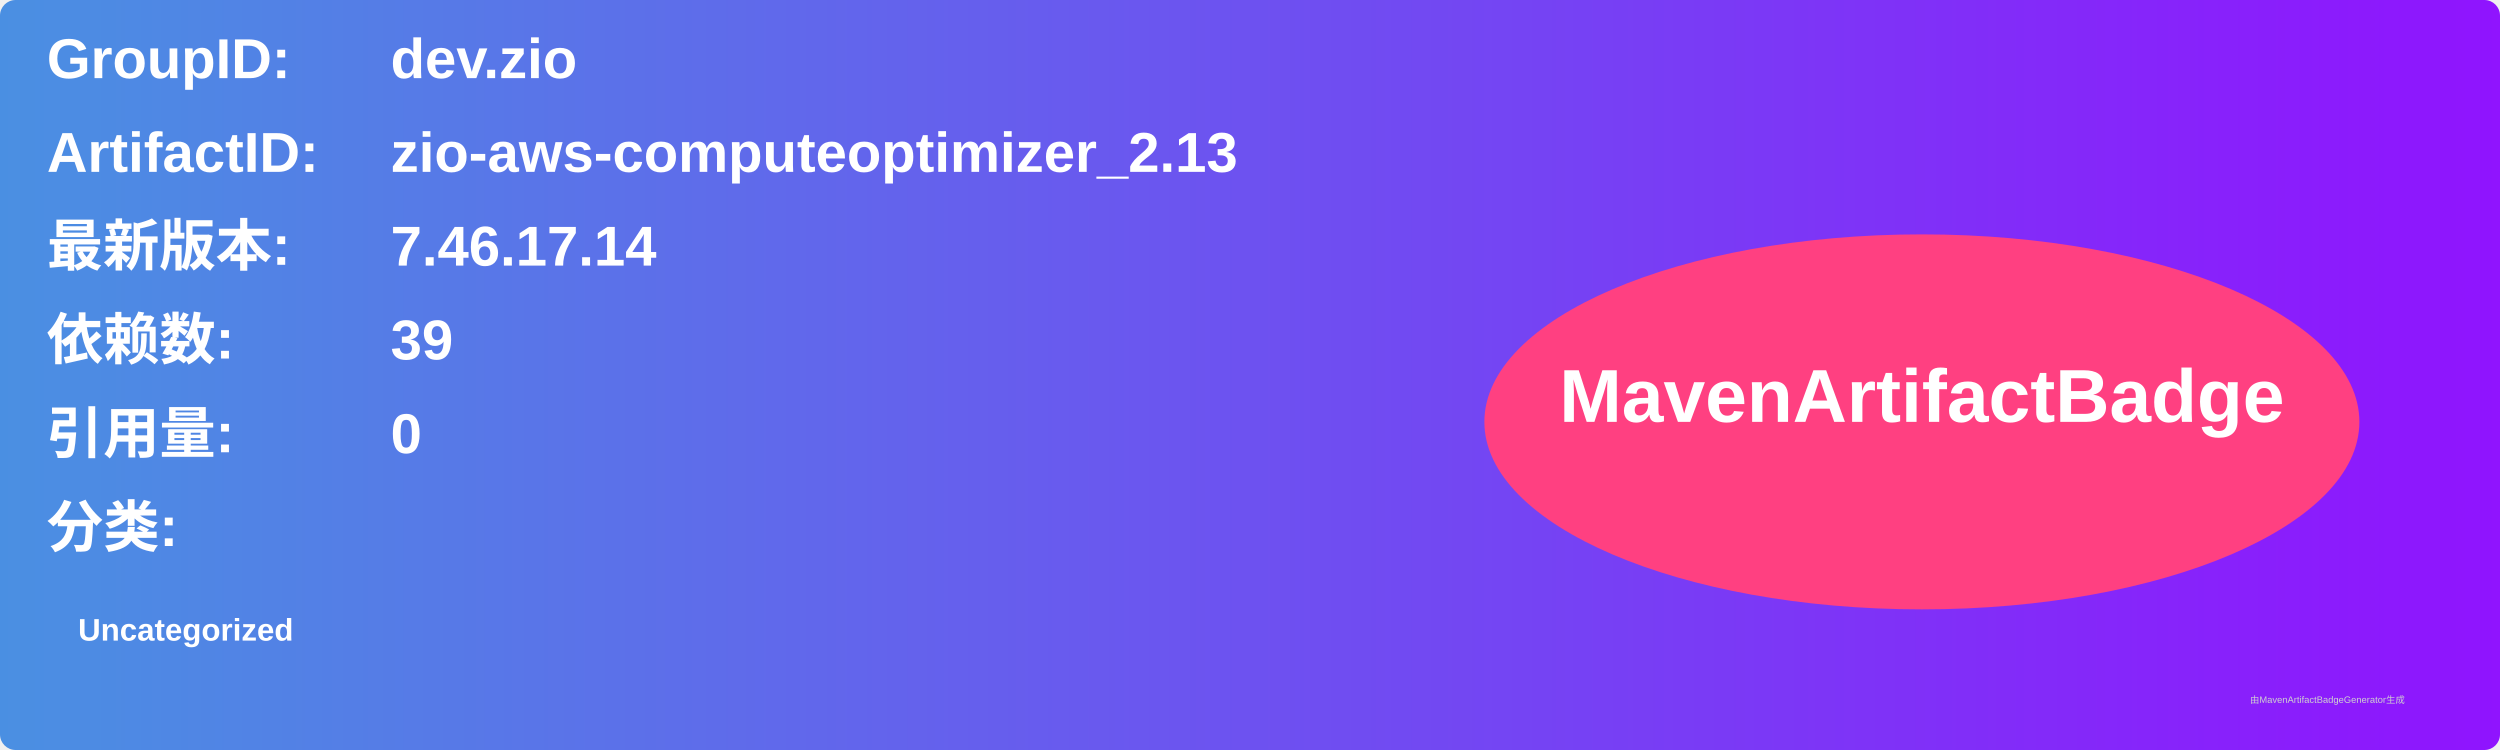
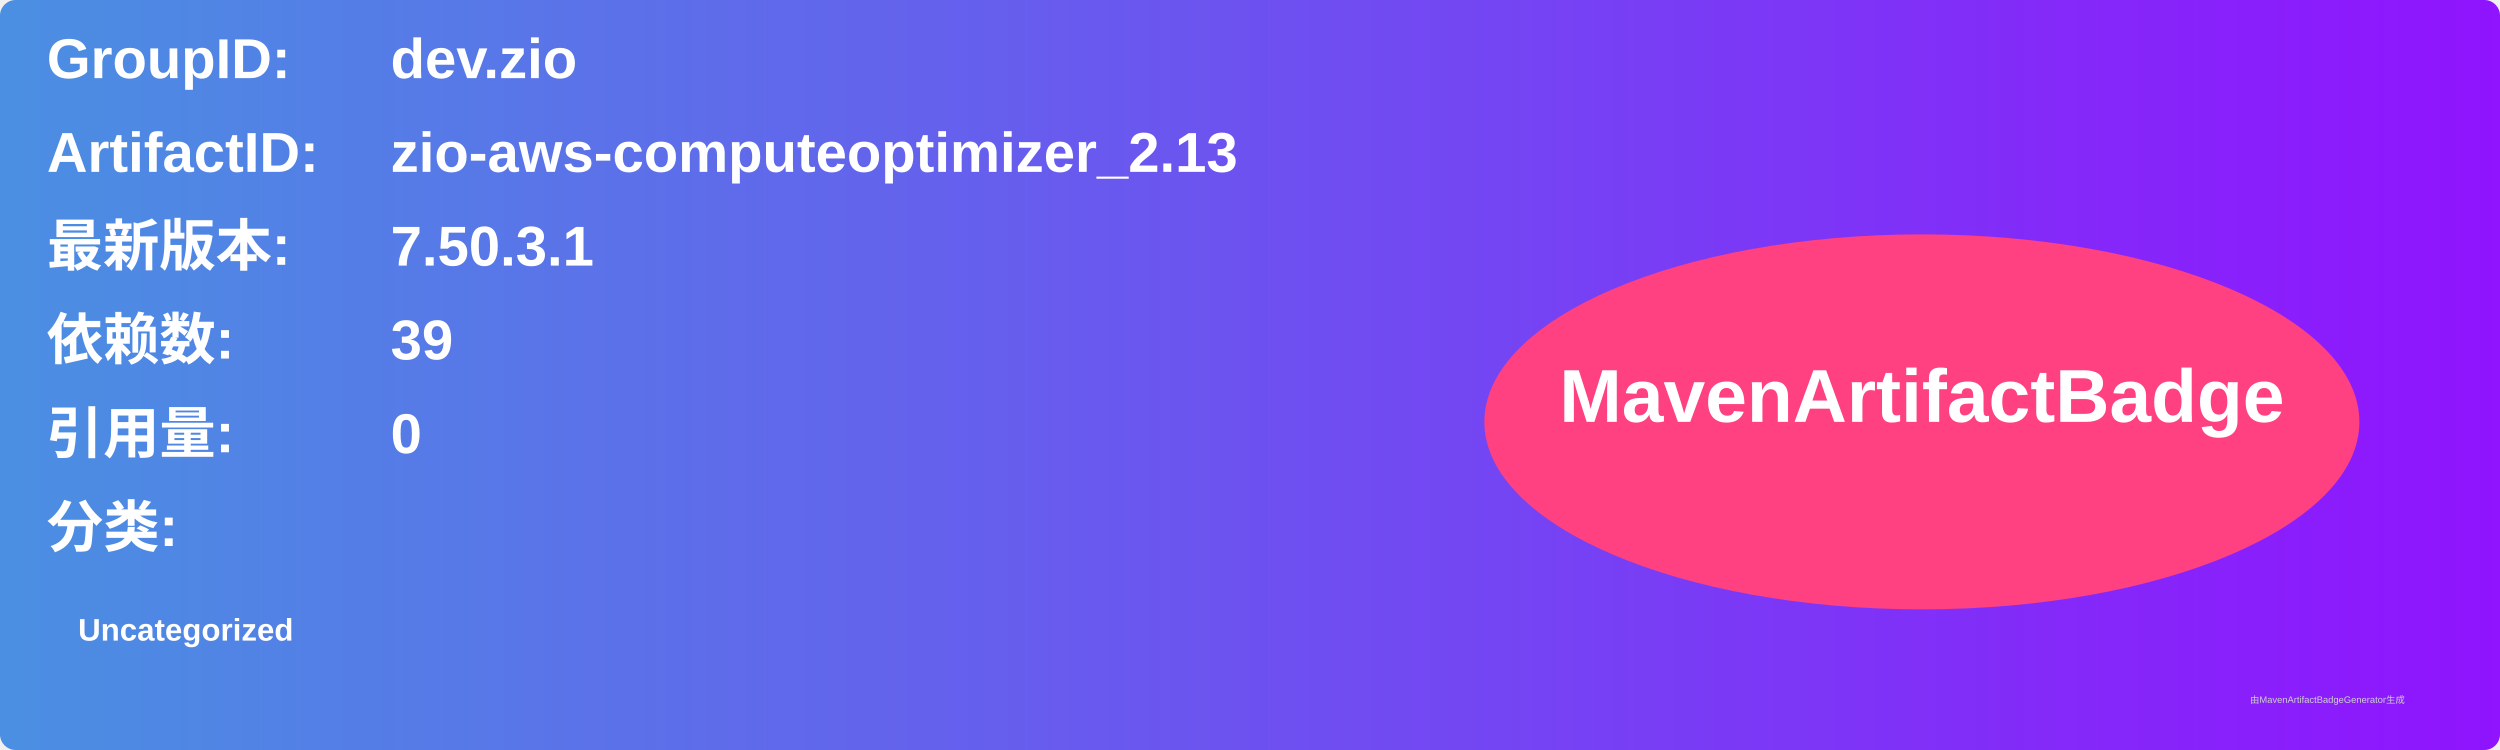
<svg xmlns="http://www.w3.org/2000/svg" width="800" height="240" viewBox="0 0 800 240">
  <linearGradient id="grad" x1="0%" y1="0%" x2="100%" y2="0%">
    <stop offset="0%" stop-color="#4a90e2" />
    <stop offset="100%" stop-color="#9013fe" />
  </linearGradient>
  <rect width="100%" height="100%" rx="5" ry="5" fill="url(#grad)" />
  <g transform="translate(15, 15)">
    <text x="0" y="10" font-family="Arial" font-size="18" fill="white" font-weight="bold" width="260">GroupID:</text>
    <text x="110" y="10" font-family="Arial" font-size="18" fill="white" font-weight="bold" width="460">dev.zio</text>
    <text x="0" y="40" font-family="Arial" font-size="18" fill="white" font-weight="bold" width="260">ArtifactID:</text>
    <text x="110" y="40" font-family="Arial" font-size="18" fill="white" font-weight="bold" width="460">zio-aws-computeoptimizer_2.13</text>
    <text x="0" y="70" font-family="Arial" font-size="18" fill="white" font-weight="bold">最新版本:</text>
    <text x="110" y="70" font-family="Arial" font-size="18" fill="white" font-weight="bold">
-       <tspan font-weight="bold">7.46.17.14</tspan>
+       <tspan font-weight="bold">7.50.3.1</tspan>
    </text>
    <text x="0" y="100" font-family="Arial" font-size="18" fill="white" font-weight="bold">依赖数: </text>
    <text x="110" y="100" font-family="Arial" font-size="18" fill="white">
      <tspan font-weight="bold">39</tspan>
    </text>
    <text x="0" y="130" font-family="Arial" font-size="18" fill="white" font-weight="bold">引用量: </text>
    <text x="110" y="130" font-family="Arial" font-size="18" fill="white">
      <tspan font-weight="bold">0</tspan>
    </text>
    <text x="0" y="160" font-family="Arial" font-size="18" fill="white" font-weight="bold">分类:</text>
    <text x="10" y="190" font-family="Arial" font-size="10" fill="white">
      <tspan font-weight="bold">Uncategorized</tspan>
    </text>
    <ellipse cx="600" cy="120" rx="140" ry="60" fill="#ff4081" />
    <text x="600" y="120" text-anchor="middle" font-family="Arial" font-size="24" fill="white" font-weight="bold">MavenArtifactBadge</text>
  </g>
  <text x="720" y="225" font-family="Arial" font-size="3" fill="#d0d0d0">由MavenArtifactBadgeGenerator生成</text>
</svg>
